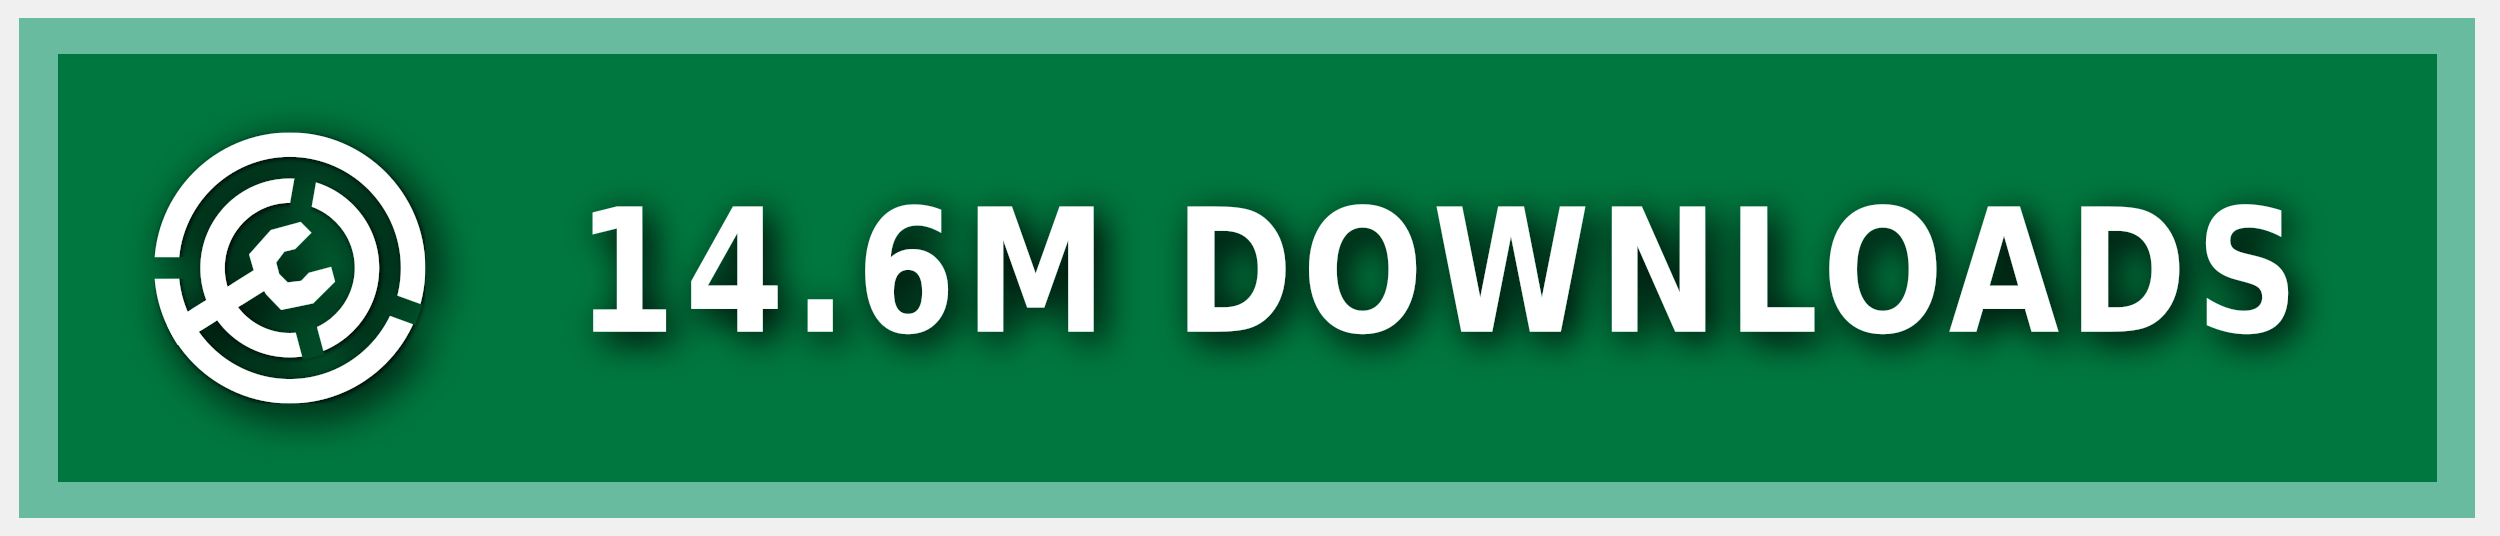
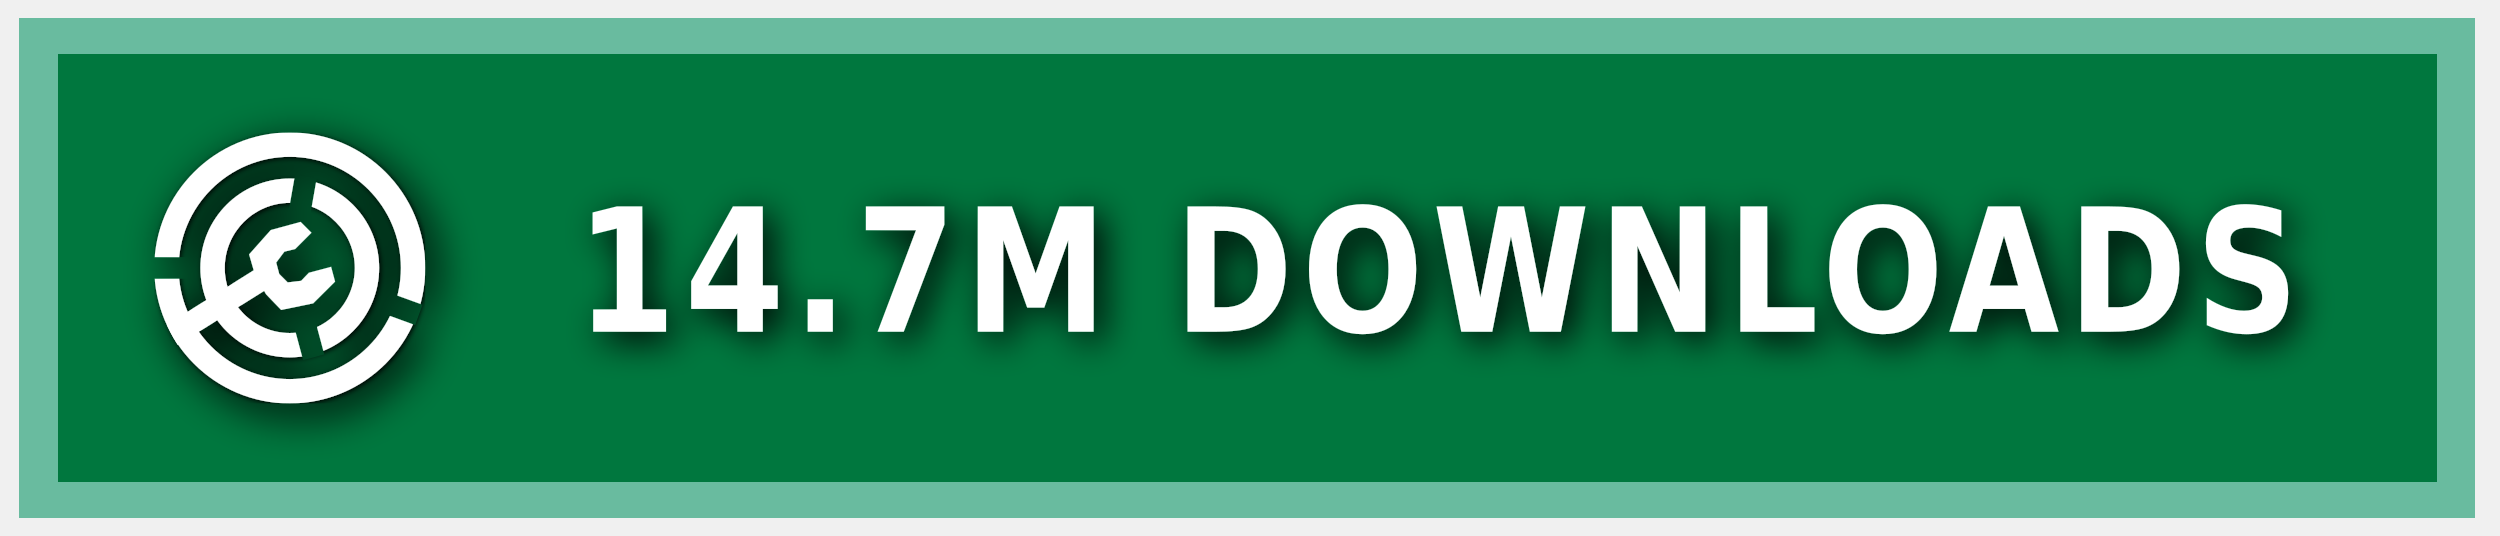
<svg xmlns="http://www.w3.org/2000/svg" xmlns:ns1="https://boxy-svg.com" width="140" height="30" role="img" aria-label="MODRINTH">
  <style> g:not(.noshadow) { filter: drop-shadow(0.5px 0.5px 1.0px black); } </style>
  <defs>
    <ns1:guide x="121.656" y="10.118" angle="90" />
    <ns1:guide x="127.198" y="17.628" angle="90" />
    <ns1:guide x="8.199" y="-3.08" angle="0" />
    <ns1:guide x="20.449" y="-4.101" angle="0" />
    <ns1:guide x="121.656" y="10.118" angle="90" />
    <ns1:guide x="127.198" y="17.628" angle="90" />
    <ns1:guide x="8.199" y="-3.08" angle="0" />
    <ns1:guide x="20.449" y="-4.101" angle="0" />
  </defs>
  <g class="noshadow" shape-rendering="crispEdges" style="" transform="matrix(1.074564, 0, 0, 1, 0, 0)">
    <rect x="1" y="1" width="128" height="28" style="fill: #00954E;" />
    <rect x="1" y="1" width="128" height="28" style="fill: rgba(0, 0, 0, 0.2);" />
    <rect x="2" y="2" width="126" height="26" style="fill: none; stroke-width:2px; stroke: rgba(211, 255, 255, 0.5);" />
  </g>
  <g fill-rule="evenodd" stroke-linejoin="round" stroke-miterlimit="1.5" clip-rule="evenodd" transform="matrix(1.2, 0, 0, 1.2, -1.2, -1.5)">
    <path fill="none" d="M 8.199 7.432 L 20.846 7.432 L 20.846 20.079 L 8.199 20.079 L 8.199 7.432 Z" style="" />
    <g clip-path="url(#a)" transform="matrix(0.126469, 0, 0, 0.126469, 8.198999, 7.431019)" style="">
      <path fill="#ffffff" d="M50 17c18.207 0 32.988 14.787 32.988 33S68.207 83 50 83 17.012 68.213 17.012 50 31.793 17 50 17Zm0 9c13.24 0 23.988 10.755 23.988 24S63.24 74 50 74 26.012 63.245 26.012 50 36.76 26 50 26Z" />
    </g>
    <g clip-path="url(#b)" transform="matrix(0.126469, 0, 0, 0.126469, 8.198999, 7.431019)" style="">
      <path fill="#ffffff" d="M50 0c27.596 0 50 22.404 50 50s-22.404 50-50 50S0 77.596 0 50 22.404 0 50 0Zm0 9c22.629 0 41 18.371 41 41S72.629 91 50 91 9 72.629 9 50 27.371 9 50 9Z" />
    </g>
    <g class="noshadow" clip-path="url(#c)" transform="matrix(0.112383, 0, 0, 0.122032, 8.268063, 7.737635)" style="">
      <path fill="none" stroke="#ffffff" stroke-width="9" d="M 50 50 L 5.171 75.882" />
    </g>
    <path fill="#ffffff" d="M 12.909 14.103 L 12.625 13.123 L 13.637 11.985 L 15.028 11.605 L 15.534 12.111 L 14.775 12.87 L 14.269 12.996 L 13.89 13.502 L 14.032 14.038 L 14.425 14.429 L 15.053 14.354 L 15.415 13.979 L 16.452 13.701 L 16.637 14.392 L 15.613 15.407 L 14.121 15.714 L 13.415 14.979 L 12.909 14.103 Z" style="" />
    <clipPath id="clip-1">
      <path d="M50 0c27.596 0 50 22.404 50 50s-22.404 50-50 50S0 77.596 0 50 22.404 0 50 0Zm0 39.549c5.768 0 10.451 4.683 10.451 10.451 0 5.768-4.683 10.451-10.451 10.451-5.768 0-10.451-4.683-10.451-10.451 0-5.768 4.683-10.451 10.451-10.451Z" />
    </clipPath>
    <g class="noshadow" clip-path="url(#clip-1)" transform="matrix(0.064459, 0.010209, -0.018807, 0.118741, -9.215255, -61.72825)" style="transform-origin: 27.985px 74.177px;">
      <path fill="none" stroke="#ffffff" stroke-width="9" d="M 49.29 67.75 L 6.679 80.603" style="" />
    </g>
  </g>
  <g>
    <clipPath id="a">
      <path fill-rule="evenodd" stroke-linejoin="round" stroke-miterlimit="1.5" clip-rule="evenodd" d="M100 0H0v100h100V0ZM46.002 49.295l.076 1.757 8.83 32.963 7.843-2.102-8.596-32.094 5.804-32.932-7.997-1.41-5.96 33.818Z" />
    </clipPath>
    <clipPath id="b">
      <path d="M0 0v46h50l1.368.241L99 63.578l-2.736 7.517L49.295 54H0v46h100V0H0Z" />
    </clipPath>
    <clipPath id="c">
      <path d="M50 0c27.596 0 50 22.404 50 50s-22.404 50-50 50S0 77.596 0 50 22.404 0 50 0Zm0 39.549c5.768 0 10.451 4.683 10.451 10.451 0 5.768-4.683 10.451-10.451 10.451-5.768 0-10.451-4.683-10.451-10.451 0-5.768 4.683-10.451 10.451-10.451Z" />
    </clipPath>
  </g>
  <g fill="#fff" text-anchor="middle" font-family="Verdana,Geneva,DejaVu Sans,sans-serif" text-rendering="geometricPrecision" font-size="100" transform="matrix(1, 0, 0, 1, 13, 0)">
-     <text style="font-size: 80px; font-weight: 700; white-space: pre;" transform="matrix(0.1, 0, 0, 0.120296, 0, -3.678133)" x="675" y="185" letter-spacing="5">14.6M DOWNLOADS</text>
+     <text style="font-size: 80px; font-weight: 700; white-space: pre;" transform="matrix(0.1, 0, 0, 0.120296, 0, -3.678133)" x="675" y="185" letter-spacing="5">14.7M DOWNLOADS</text>
  </g>
</svg>
